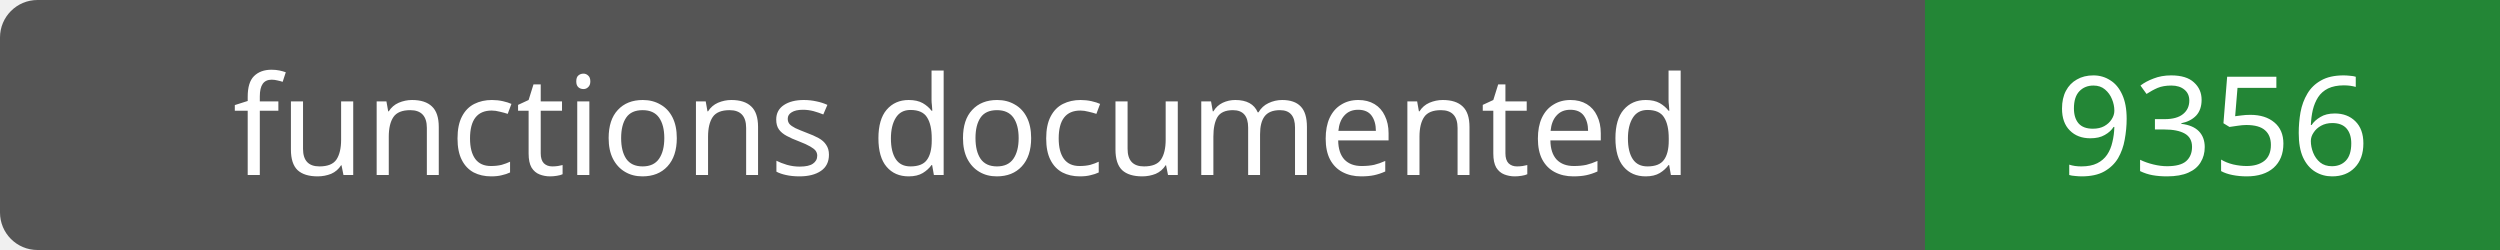
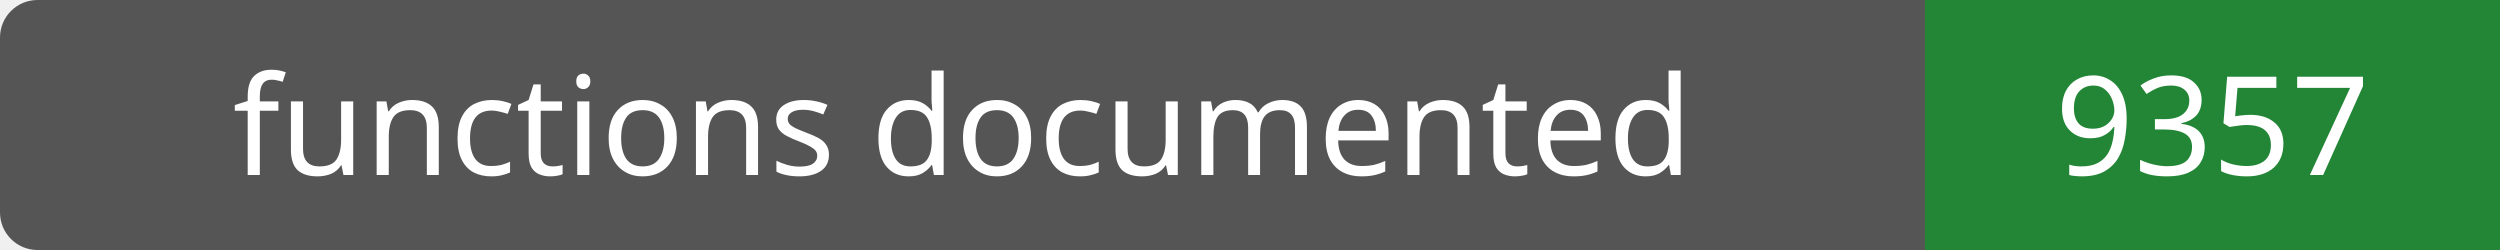
- <svg xmlns="http://www.w3.org/2000/svg" width="200" height="20" role="img" aria-label="functions documented: 9356">
+ <svg xmlns="http://www.w3.org/2000/svg" width="200" height="20" role="img" aria-label="functions documented: 9357">
  <rect width="200" height="20" rx="3" fill="#555" />
  <path fill="#238636" d="M154 0h46v20H154z" />
  <g fill="#fff" text-anchor="middle" font-family="Verdana,sans-serif" font-size="11">
    <text x="77.0" y="14">functions documented</text>
-     <text x="177.0" y="14">9356</text>
+     <text x="177.0" y="14">9357</text>
  </g>
</svg>
